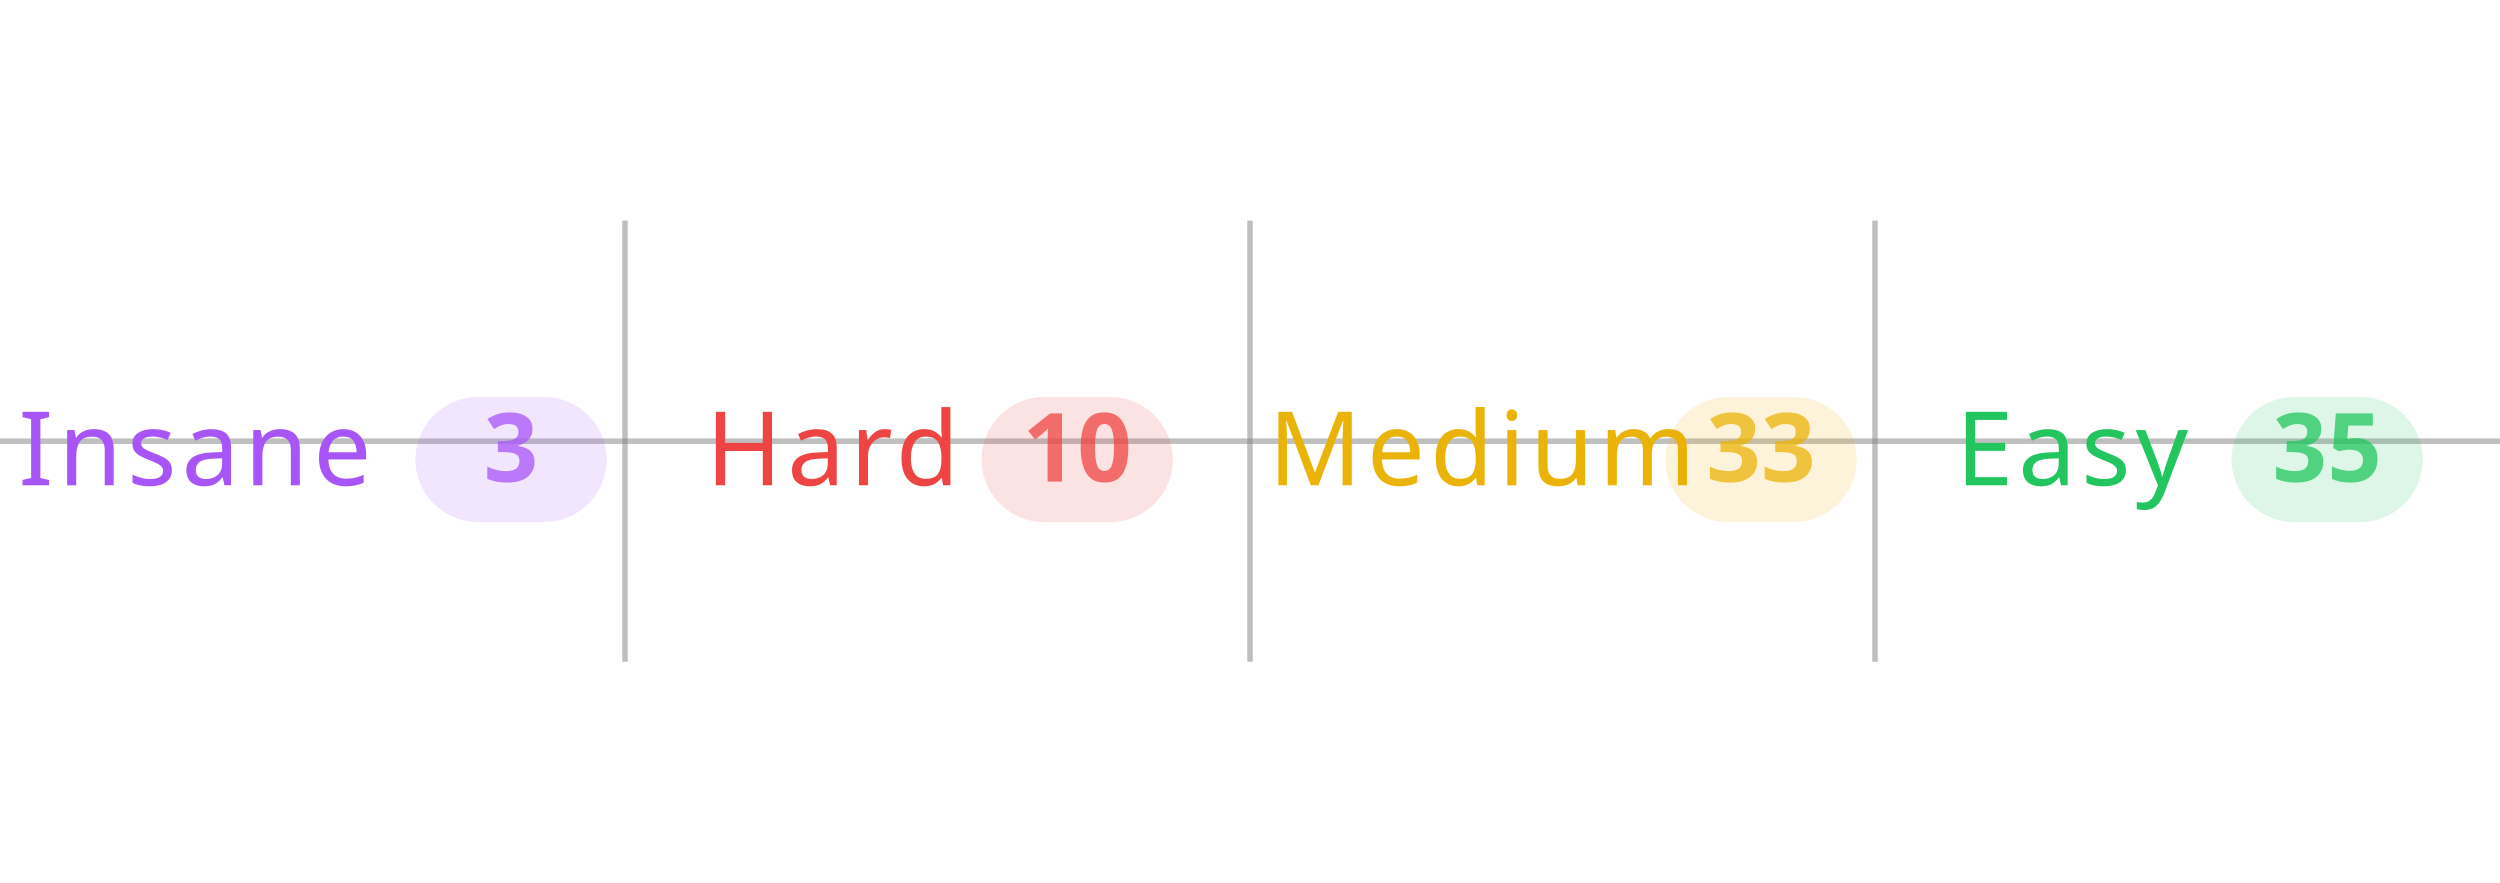
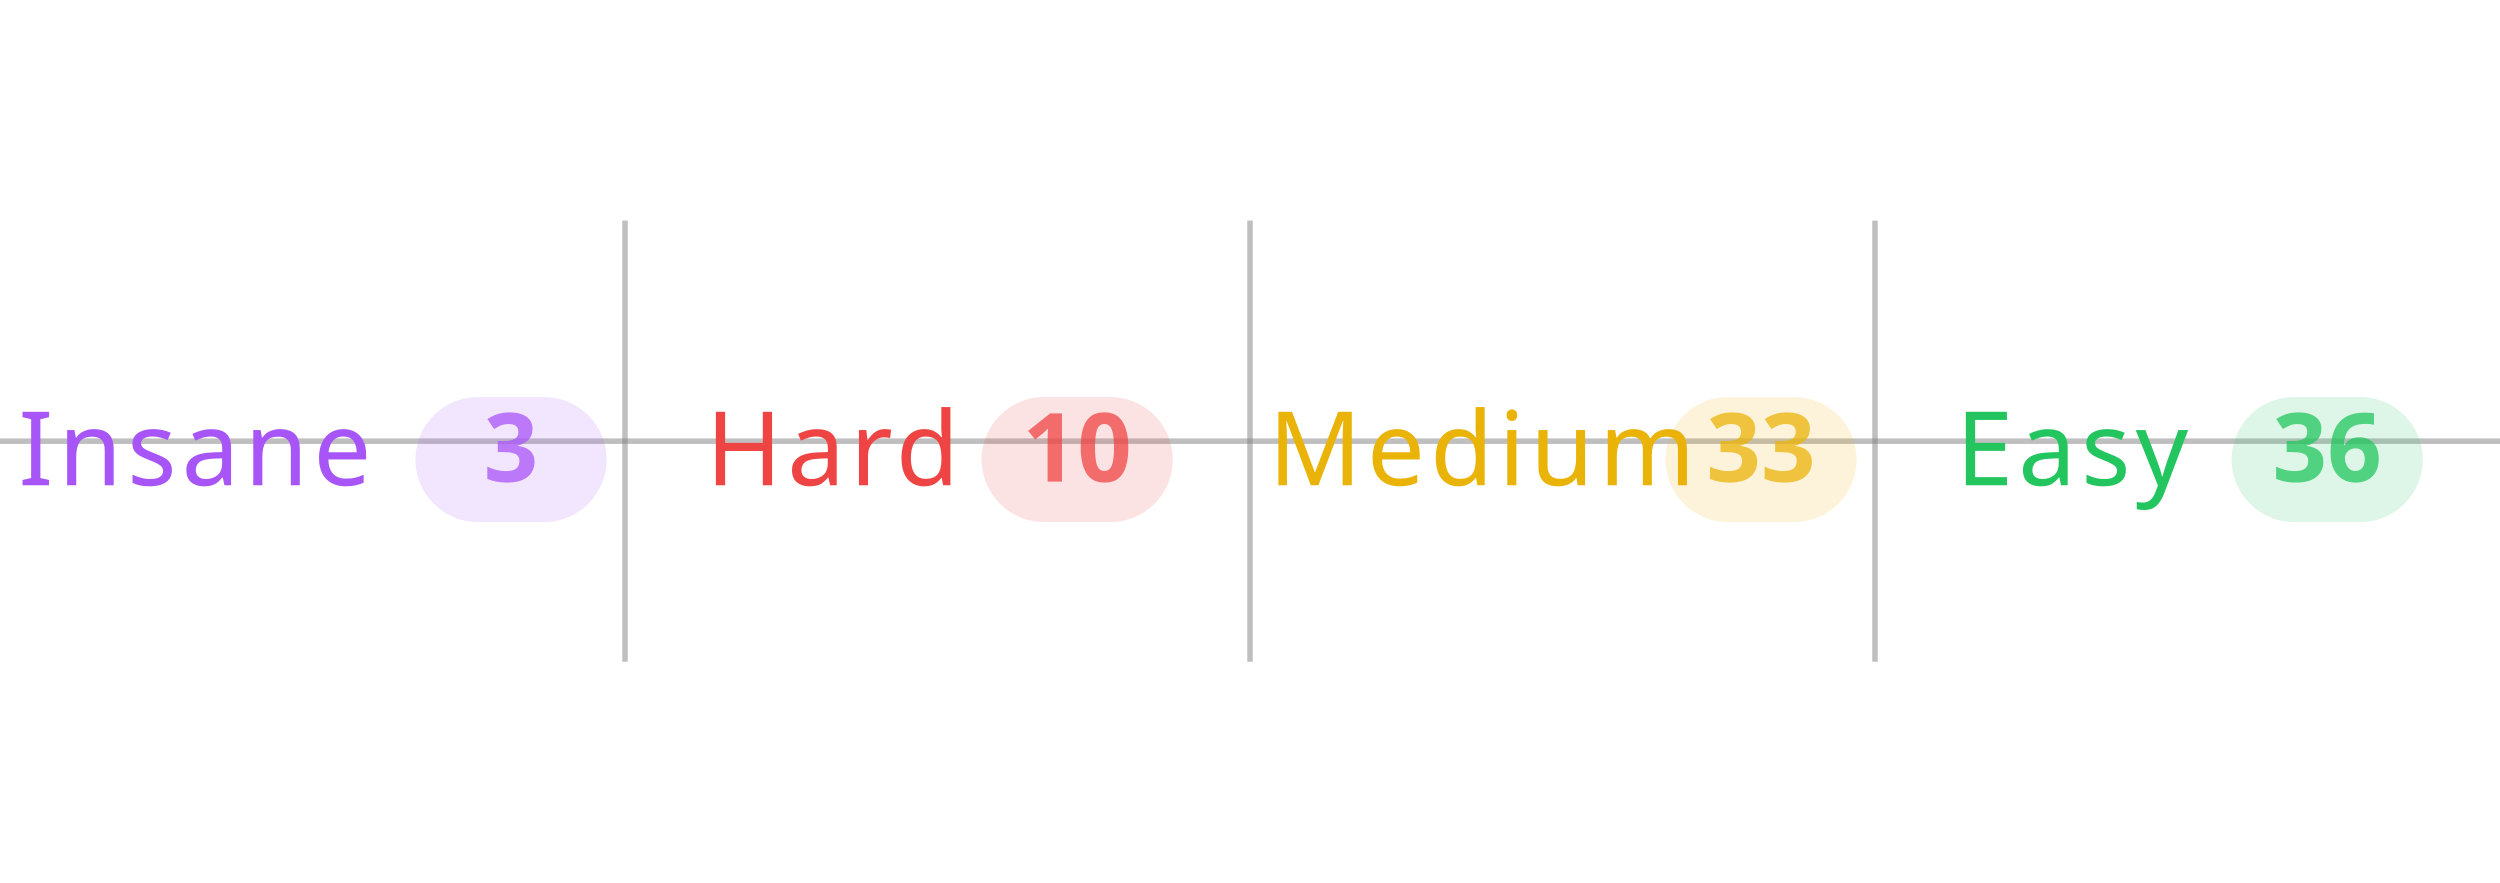
<svg xmlns="http://www.w3.org/2000/svg" width="100%" viewBox="0 0 680 240">
  <line x1="0" y1="120" x2="680" y2="120" stroke="#808080" stroke-opacity="0.5" stroke-width="1.5" />
  <line x1="170" y1="60" x2="170" y2="180" stroke="#808080" stroke-opacity="0.5" stroke-width="1.5" />
  <line x1="340" y1="60" x2="340" y2="180" stroke="#808080" stroke-opacity="0.5" stroke-width="1.5" />
  <line x1="510" y1="60" x2="510" y2="180" stroke="#808080" stroke-opacity="0.5" stroke-width="1.5" />
  <text x="5" y="132" text-anchor="start" font-family="sans-serif" font-size="28" font-weight="500" letter-spacing="0.05em" fill="#a855f7">Insane</text>
  <rect x="113" y="108" width="52" height="34" rx="17" fill="#a855f7" fill-opacity="0.15" />
  <text x="139" y="131" text-anchor="middle" font-family="sans-serif" font-size="26" font-weight="600" fill="#a855f7" fill-opacity="0.75">3</text>
  <text x="192" y="132" text-anchor="start" font-family="sans-serif" font-size="28" font-weight="500" letter-spacing="0.05em" fill="#ef4444">Hard</text>
  <rect x="267" y="108" width="52" height="34" rx="17" fill="#ef4444" fill-opacity="0.15" />
  <text x="293" y="131" text-anchor="middle" font-family="sans-serif" font-size="26" font-weight="600" fill="#ef4444" fill-opacity="0.75">10</text>
  <text x="345" y="132" text-anchor="start" font-family="sans-serif" font-size="28" font-weight="500" letter-spacing="0.05em" fill="#eab308">Medium</text>
  <rect x="453" y="108" width="52" height="34" rx="17" fill="#eab308" fill-opacity="0.15" />
  <text x="479" y="131" text-anchor="middle" font-family="sans-serif" font-size="26" font-weight="600" fill="#eab308" fill-opacity="0.75">33</text>
  <text x="532" y="132" text-anchor="start" font-family="sans-serif" font-size="28" font-weight="500" letter-spacing="0.05em" fill="#22c55e">Easy</text>
  <rect x="607" y="108" width="52" height="34" rx="17" fill="#22c55e" fill-opacity="0.15" />
-   <text x="633" y="131" text-anchor="middle" font-family="sans-serif" font-size="26" font-weight="600" fill="#22c55e" fill-opacity="0.75">35</text>
+   <text x="633" y="131" text-anchor="middle" font-family="sans-serif" font-size="26" font-weight="600" fill="#22c55e" fill-opacity="0.75">36</text>
</svg>
